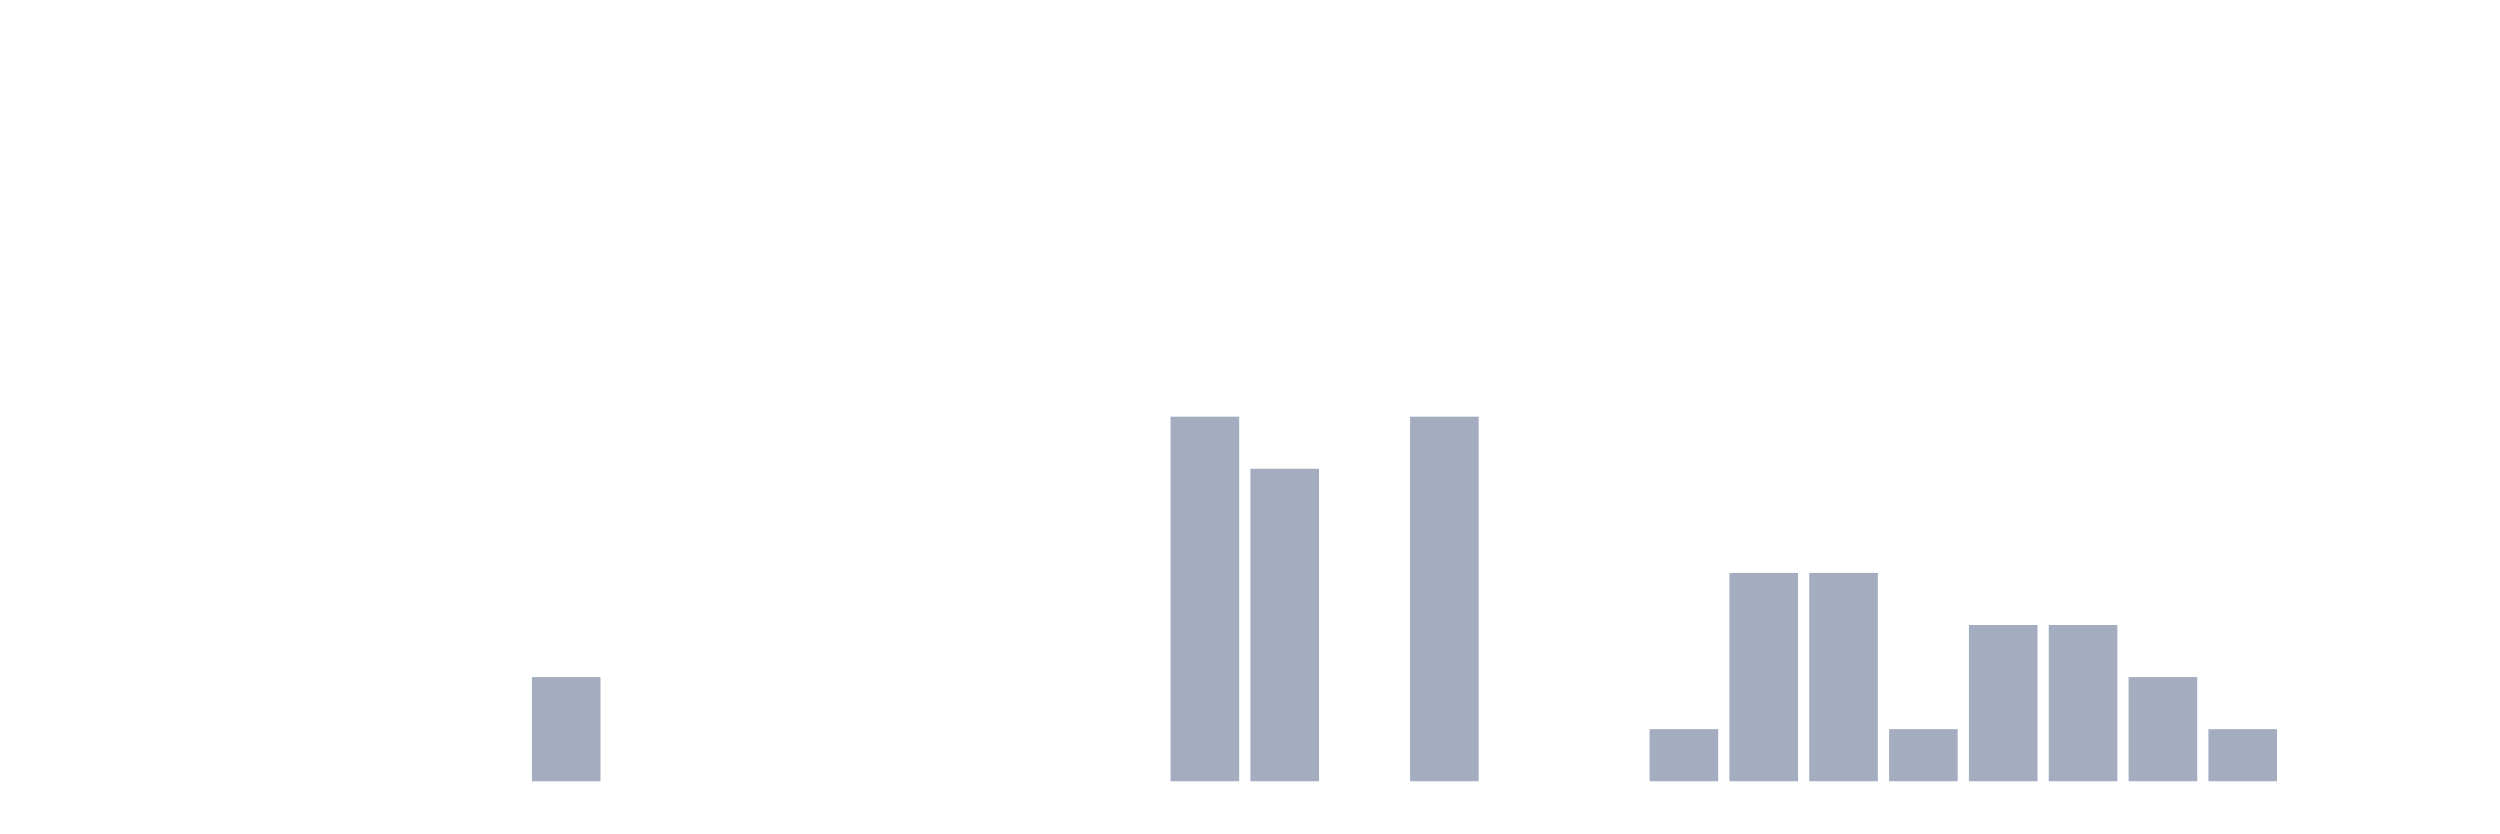
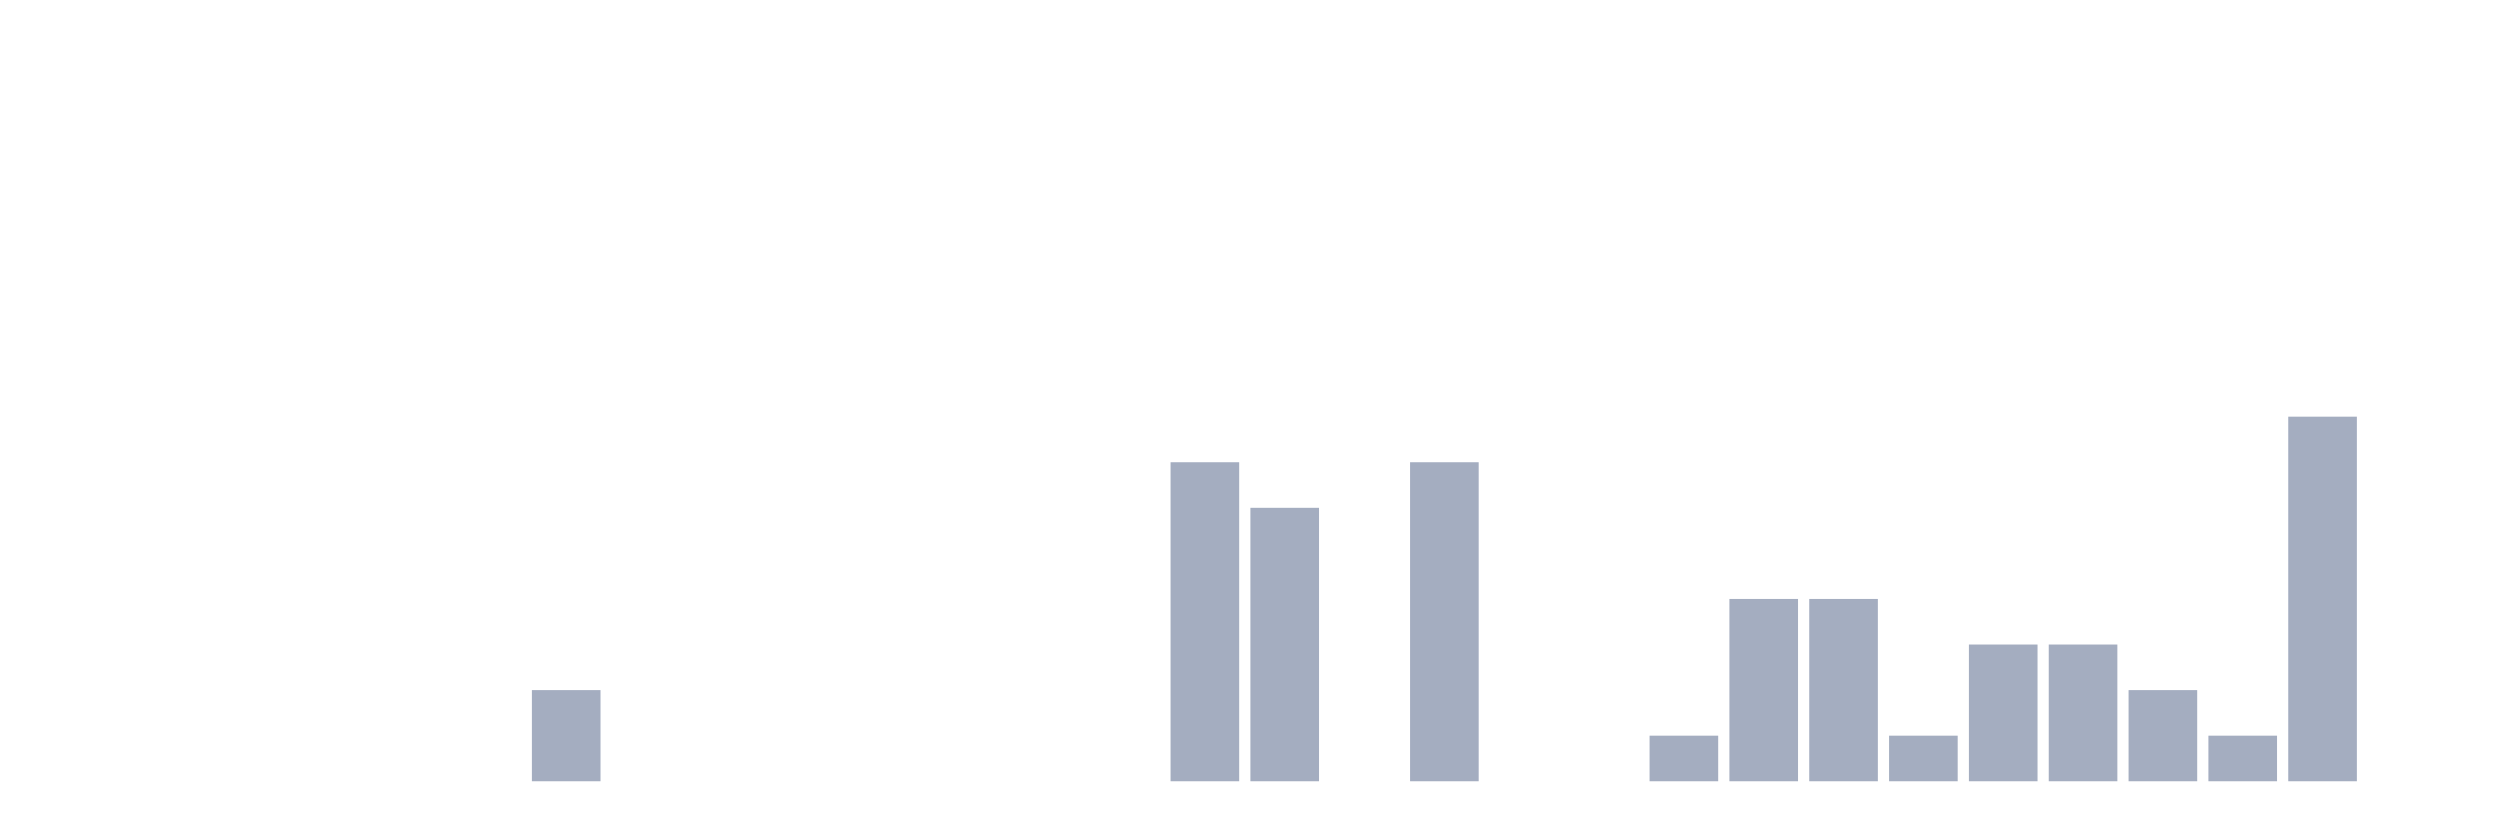
<svg xmlns="http://www.w3.org/2000/svg" viewBox="0 0 480 160">
  <g transform="translate(10,10)">
    <rect class="bar" x="0.153" width="13.175" y="140" height="0" fill="rgb(164,173,192)" />
    <rect class="bar" x="15.482" width="13.175" y="140" height="0" fill="rgb(164,173,192)" />
    <rect class="bar" x="30.81" width="13.175" y="140" height="0" fill="rgb(164,173,192)" />
    <rect class="bar" x="46.138" width="13.175" y="140" height="0" fill="rgb(164,173,192)" />
    <rect class="bar" x="61.466" width="13.175" y="140" height="0" fill="rgb(164,173,192)" />
    <rect class="bar" x="76.794" width="13.175" y="140" height="0" fill="rgb(164,173,192)" />
-     <rect class="bar" x="92.123" width="13.175" y="120" height="20" fill="rgb(164,173,192)" />
+     <rect class="bar" x="92.123" width="13.175" y="122.5" height="17.5" fill="rgb(164,173,192)" />
    <rect class="bar" x="107.451" width="13.175" y="140" height="0" fill="rgb(164,173,192)" />
    <rect class="bar" x="122.779" width="13.175" y="140" height="0" fill="rgb(164,173,192)" />
    <rect class="bar" x="138.107" width="13.175" y="140" height="0" fill="rgb(164,173,192)" />
    <rect class="bar" x="153.436" width="13.175" y="140" height="0" fill="rgb(164,173,192)" />
    <rect class="bar" x="168.764" width="13.175" y="140" height="0" fill="rgb(164,173,192)" />
    <rect class="bar" x="184.092" width="13.175" y="140" height="0" fill="rgb(164,173,192)" />
    <rect class="bar" x="199.42" width="13.175" y="140" height="0" fill="rgb(164,173,192)" />
-     <rect class="bar" x="214.748" width="13.175" y="70" height="70" fill="rgb(164,173,192)" />
-     <rect class="bar" x="230.077" width="13.175" y="80" height="60" fill="rgb(164,173,192)" />
+     <rect class="bar" x="214.748" width="13.175" y="78.75" height="61.25" fill="rgb(164,173,192)" />
+     <rect class="bar" x="230.077" width="13.175" y="87.5" height="52.5" fill="rgb(164,173,192)" />
    <rect class="bar" x="245.405" width="13.175" y="140" height="0" fill="rgb(164,173,192)" />
-     <rect class="bar" x="260.733" width="13.175" y="70" height="70" fill="rgb(164,173,192)" />
+     <rect class="bar" x="260.733" width="13.175" y="78.75" height="61.25" fill="rgb(164,173,192)" />
    <rect class="bar" x="276.061" width="13.175" y="140" height="0" fill="rgb(164,173,192)" />
    <rect class="bar" x="291.39" width="13.175" y="140" height="0" fill="rgb(164,173,192)" />
-     <rect class="bar" x="306.718" width="13.175" y="130" height="10" fill="rgb(164,173,192)" />
-     <rect class="bar" x="322.046" width="13.175" y="100" height="40" fill="rgb(164,173,192)" />
-     <rect class="bar" x="337.374" width="13.175" y="100" height="40" fill="rgb(164,173,192)" />
-     <rect class="bar" x="352.702" width="13.175" y="130" height="10" fill="rgb(164,173,192)" />
-     <rect class="bar" x="368.031" width="13.175" y="110" height="30" fill="rgb(164,173,192)" />
-     <rect class="bar" x="383.359" width="13.175" y="110" height="30" fill="rgb(164,173,192)" />
-     <rect class="bar" x="398.687" width="13.175" y="120" height="20" fill="rgb(164,173,192)" />
-     <rect class="bar" x="414.015" width="13.175" y="130" height="10" fill="rgb(164,173,192)" />
-     <rect class="bar" x="429.344" width="13.175" y="140" height="0" fill="rgb(164,173,192)" />
+     <rect class="bar" x="306.718" width="13.175" y="131.25" height="8.75" fill="rgb(164,173,192)" />
+     <rect class="bar" x="322.046" width="13.175" y="105" height="35" fill="rgb(164,173,192)" />
+     <rect class="bar" x="337.374" width="13.175" y="105" height="35" fill="rgb(164,173,192)" />
+     <rect class="bar" x="352.702" width="13.175" y="131.25" height="8.75" fill="rgb(164,173,192)" />
+     <rect class="bar" x="368.031" width="13.175" y="113.75" height="26.25" fill="rgb(164,173,192)" />
+     <rect class="bar" x="383.359" width="13.175" y="113.75" height="26.25" fill="rgb(164,173,192)" />
+     <rect class="bar" x="398.687" width="13.175" y="122.5" height="17.5" fill="rgb(164,173,192)" />
+     <rect class="bar" x="414.015" width="13.175" y="131.25" height="8.75" fill="rgb(164,173,192)" />
+     <rect class="bar" x="429.344" width="13.175" y="70" height="70" fill="rgb(164,173,192)" />
    <rect class="bar" x="444.672" width="13.175" y="140" height="0" fill="rgb(164,173,192)" />
  </g>
</svg>
